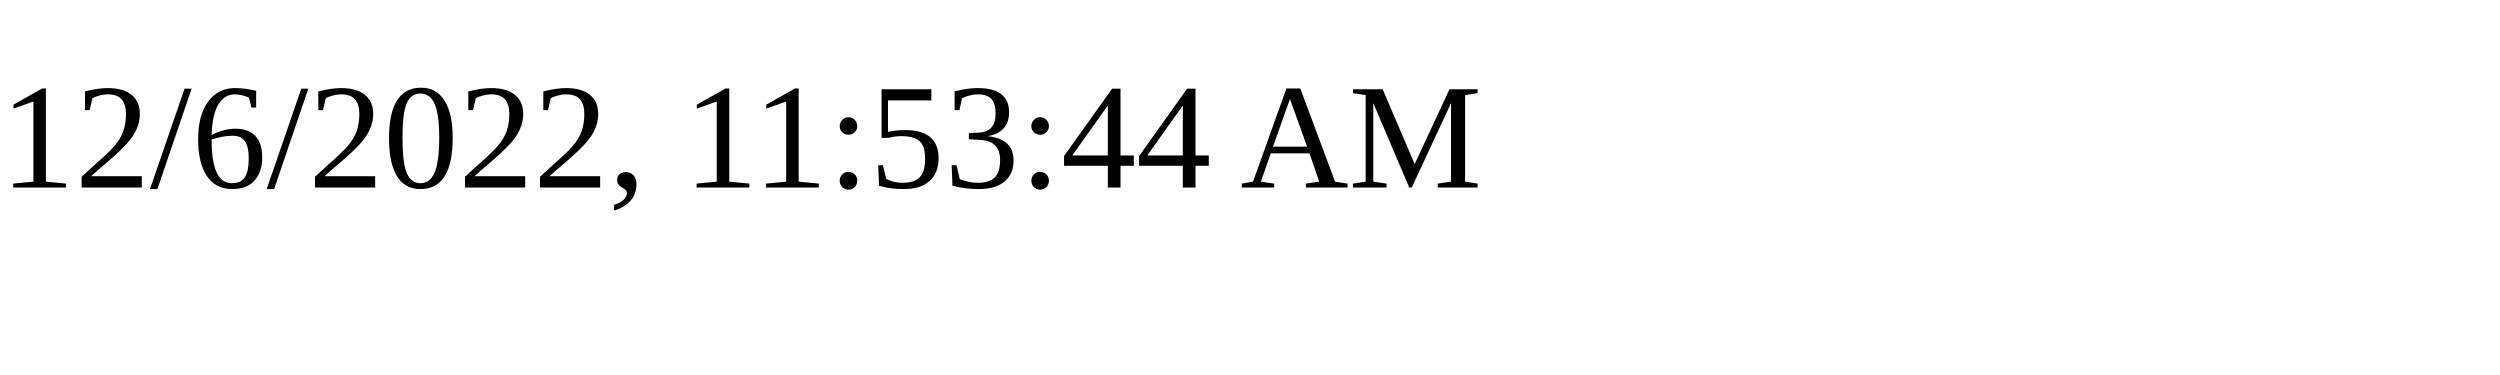
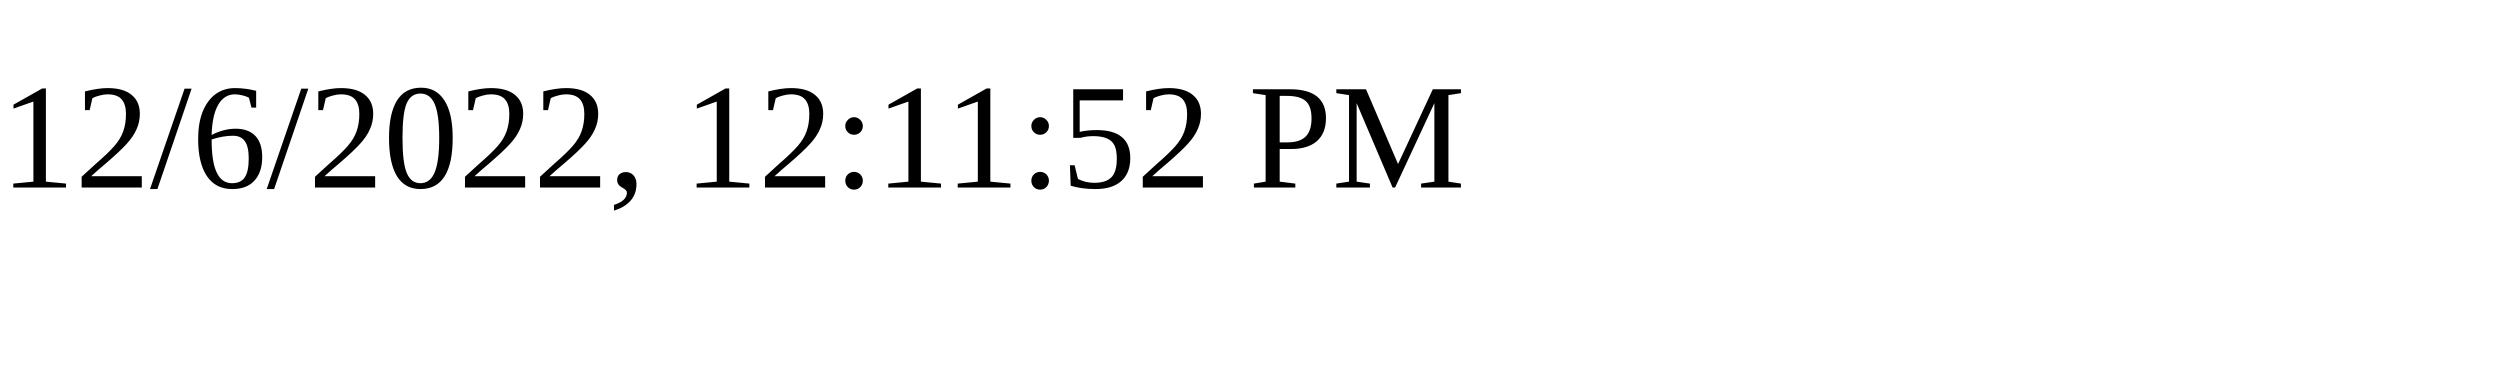
<svg xmlns="http://www.w3.org/2000/svg" height="30" width="200">
-   <text x="0" y="15">12/6/2022, 11:53:44 AM</text>
+   <text x="0" y="15">12/6/2022, 12:11:52 PM</text>
</svg>
